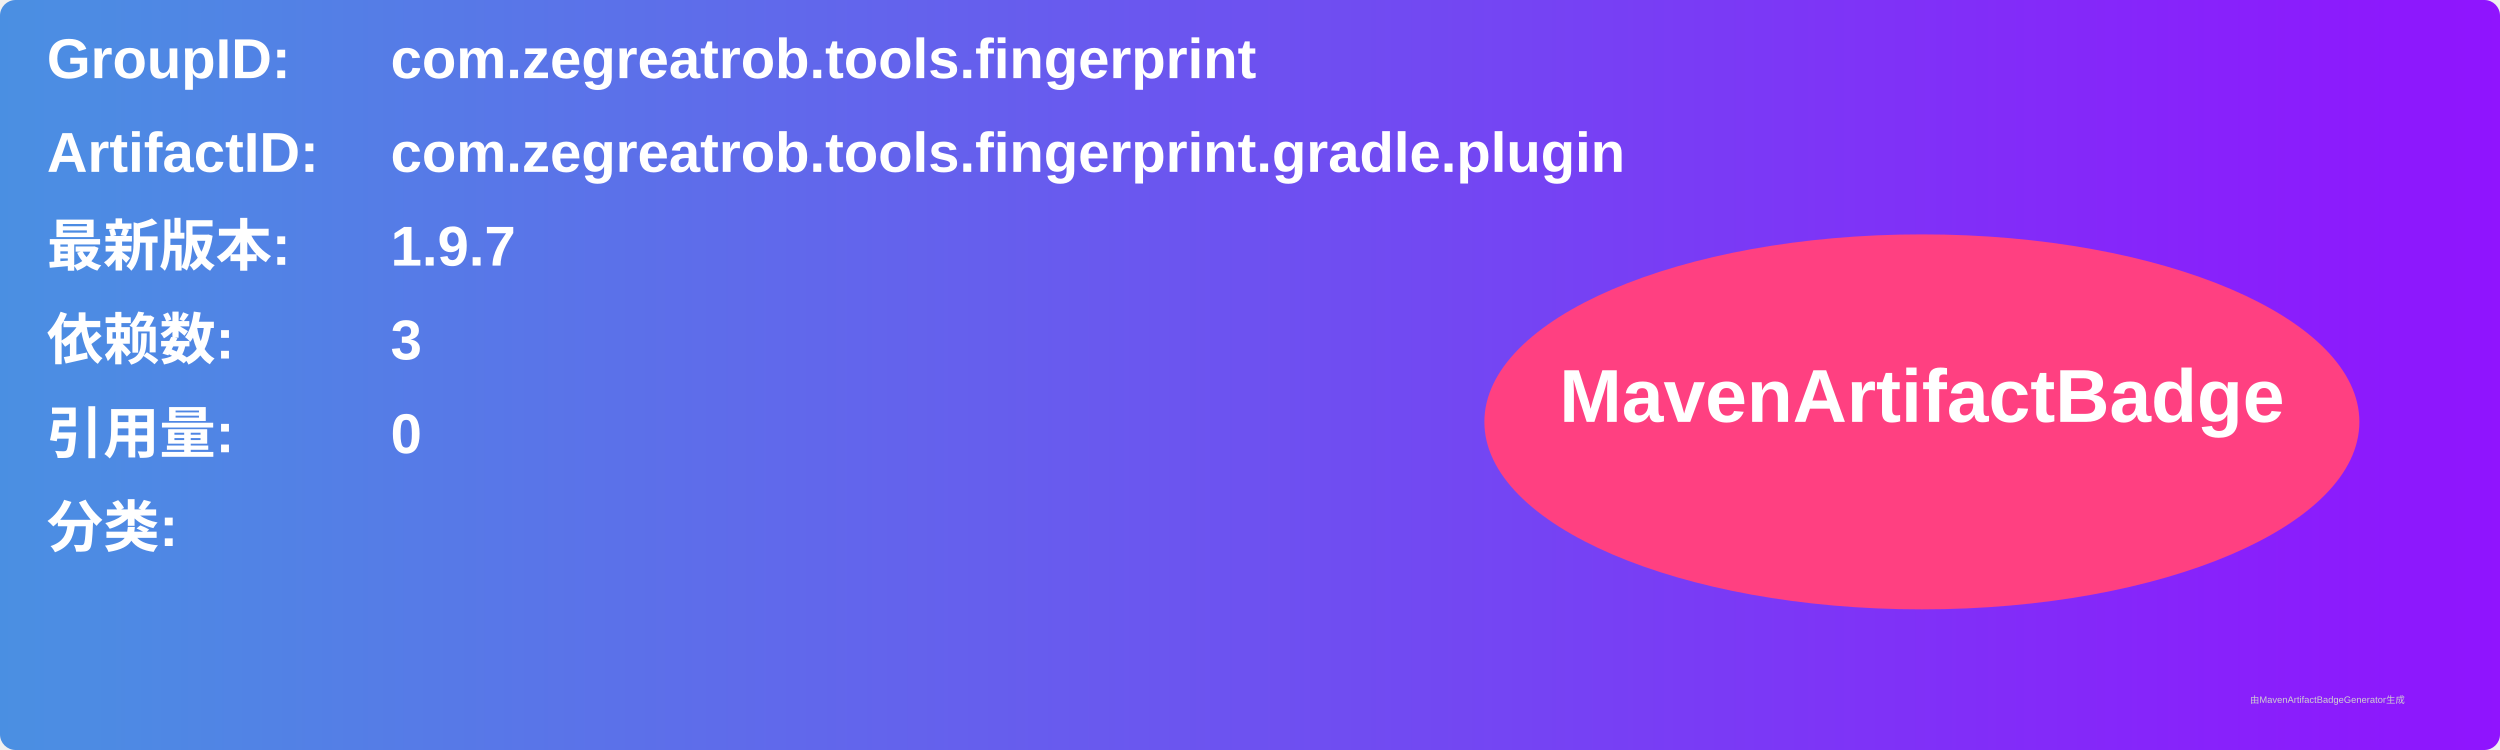
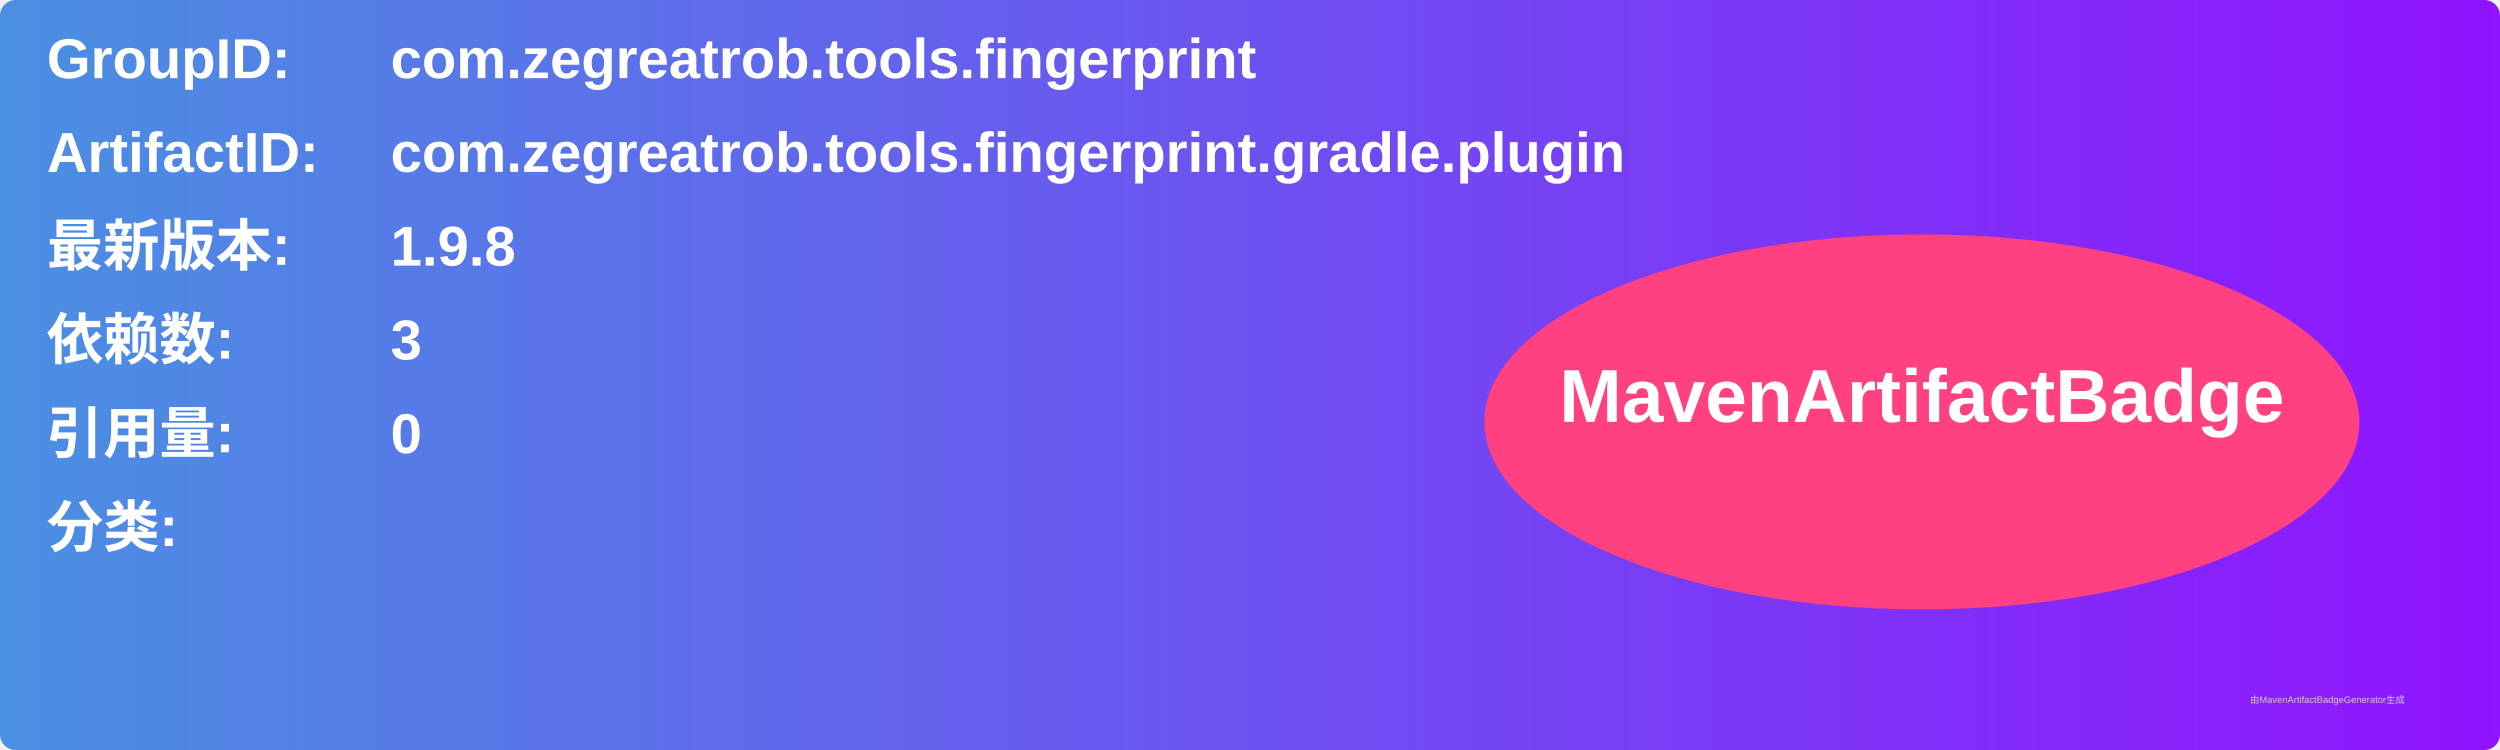
<svg xmlns="http://www.w3.org/2000/svg" width="800" height="240" viewBox="0 0 800 240">
  <linearGradient id="grad" x1="0%" y1="0%" x2="100%" y2="0%">
    <stop offset="0%" stop-color="#4a90e2" />
    <stop offset="100%" stop-color="#9013fe" />
  </linearGradient>
  <rect width="100%" height="100%" rx="5" ry="5" fill="url(#grad)" />
  <g transform="translate(15, 15)">
    <text x="0" y="10" font-family="Arial" font-size="18" fill="white" font-weight="bold" width="260">GroupID:</text>
    <text x="110" y="10" font-family="Arial" font-size="18" fill="white" font-weight="bold" width="460">com.zegreatrob.tools.fingerprint</text>
    <text x="0" y="40" font-family="Arial" font-size="18" fill="white" font-weight="bold" width="260">ArtifactID:</text>
    <text x="110" y="40" font-family="Arial" font-size="18" fill="white" font-weight="bold" width="460">com.zegreatrob.tools.fingerprint.gradle.plugin</text>
    <text x="0" y="70" font-family="Arial" font-size="18" fill="white" font-weight="bold">最新版本:</text>
    <text x="110" y="70" font-family="Arial" font-size="18" fill="white" font-weight="bold">
-       <tspan font-weight="bold">1.9.7</tspan>
+       <tspan font-weight="bold">1.9.8</tspan>
    </text>
    <text x="0" y="100" font-family="Arial" font-size="18" fill="white" font-weight="bold">依赖数: </text>
    <text x="110" y="100" font-family="Arial" font-size="18" fill="white">
      <tspan font-weight="bold">3</tspan>
    </text>
    <text x="0" y="130" font-family="Arial" font-size="18" fill="white" font-weight="bold">引用量: </text>
    <text x="110" y="130" font-family="Arial" font-size="18" fill="white">
      <tspan font-weight="bold">0</tspan>
    </text>
    <text x="0" y="160" font-family="Arial" font-size="18" fill="white" font-weight="bold">分类:</text>
    <text x="10" y="190" font-family="Arial" font-size="10" fill="white">
      <tspan font-weight="bold" />
    </text>
    <ellipse cx="600" cy="120" rx="140" ry="60" fill="#ff4081" />
    <text x="600" y="120" text-anchor="middle" font-family="Arial" font-size="24" fill="white" font-weight="bold">MavenArtifactBadge</text>
  </g>
  <text x="720" y="225" font-family="Arial" font-size="3" fill="#d0d0d0">由MavenArtifactBadgeGenerator生成</text>
</svg>
